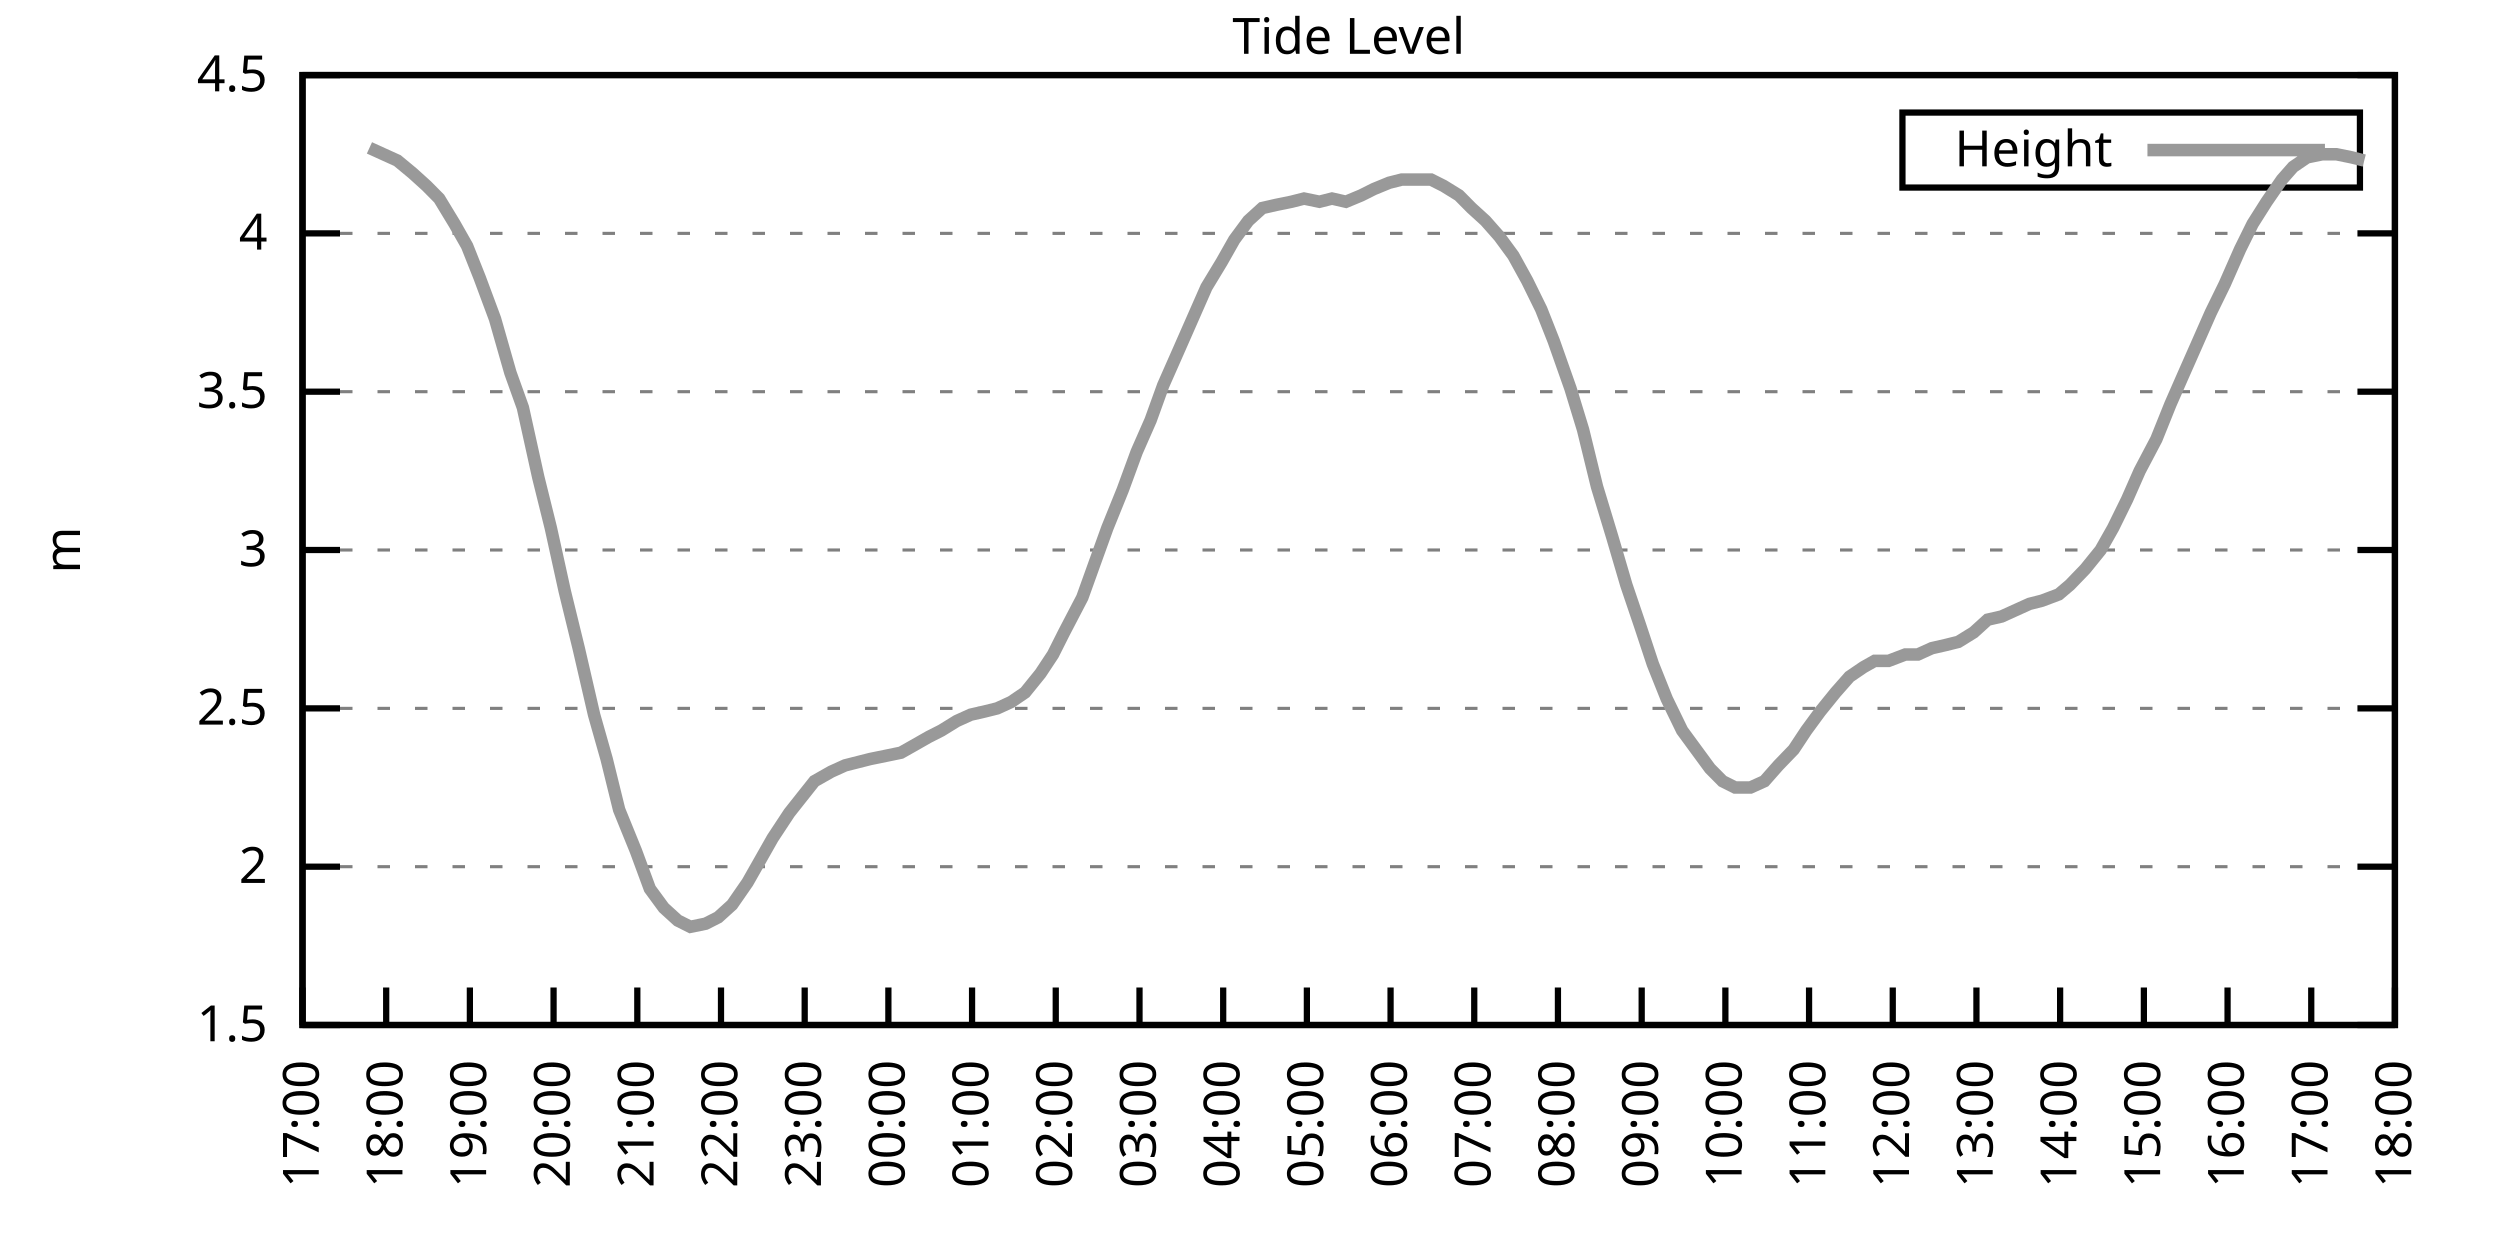
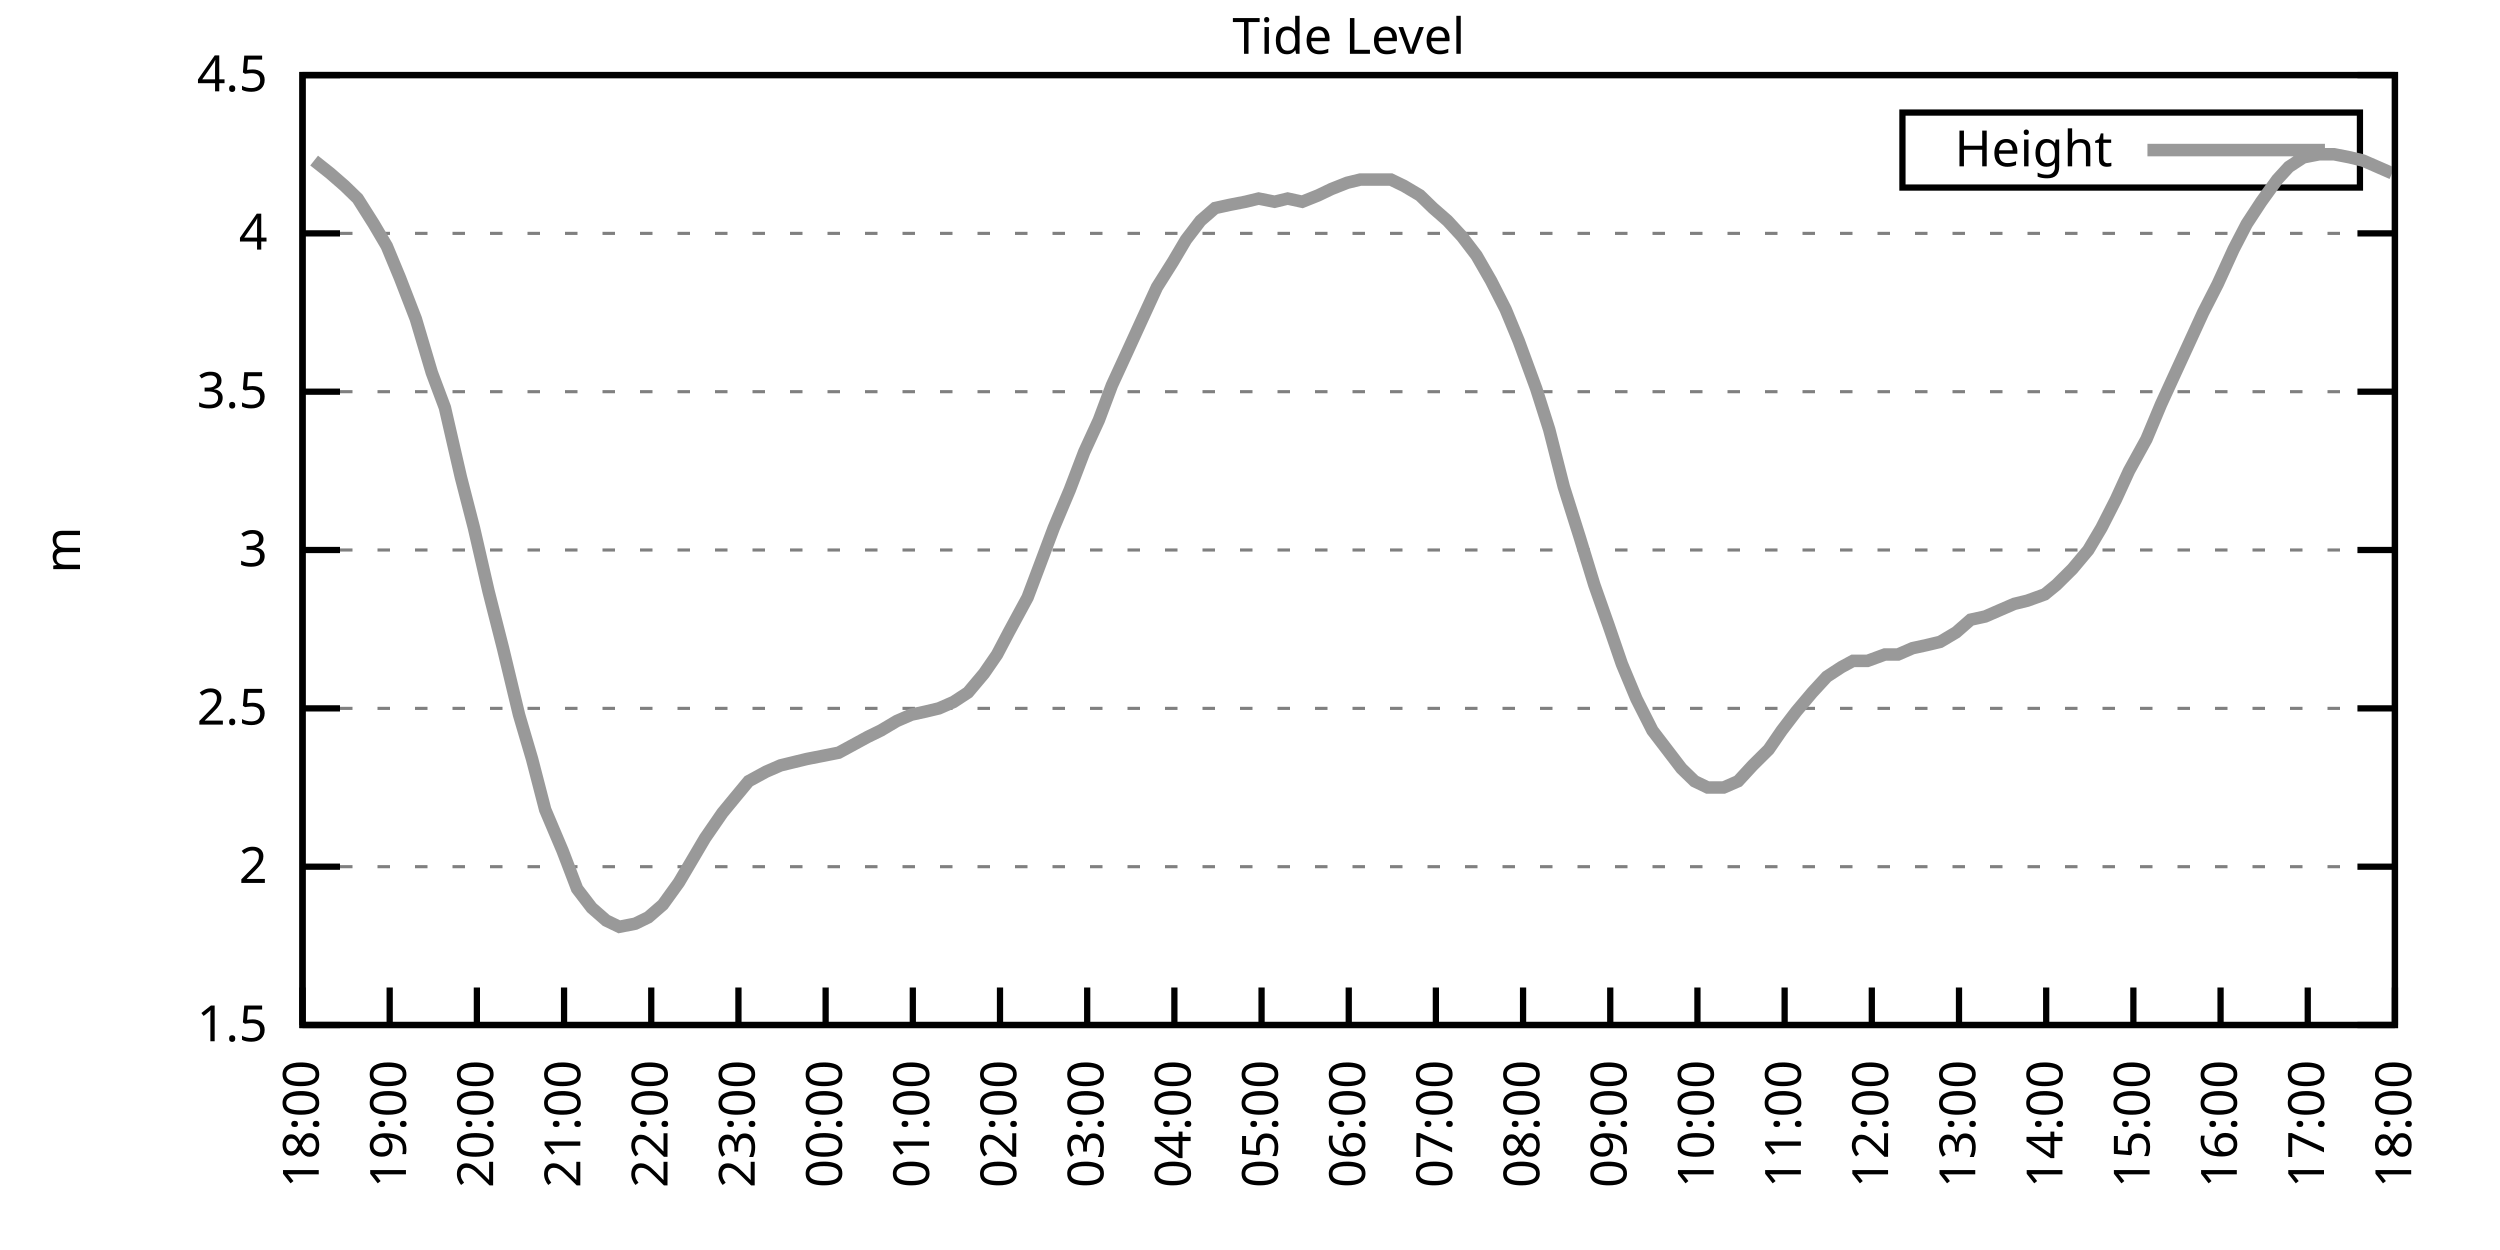
<svg xmlns="http://www.w3.org/2000/svg" xmlns:xlink="http://www.w3.org/1999/xlink" width="400" height="200" viewBox="0 0 400 200">
  <g id="gnuplot_canvas">
    <rect x="0" y="0" width="400" height="200" fill="none" />
    <defs>
      <circle id="gpDot" r="0.5" stroke-width="0.5" stroke="currentColor" />
      <path id="gpPt0" stroke-width="0.333" stroke="currentColor" d="M-1,0 h2 M0,-1 v2" />
      <path id="gpPt1" stroke-width="0.333" stroke="currentColor" d="M-1,-1 L1,1 M1,-1 L-1,1" />
      <path id="gpPt2" stroke-width="0.333" stroke="currentColor" d="M-1,0 L1,0 M0,-1 L0,1 M-1,-1 L1,1 M-1,1 L1,-1" />
      <rect id="gpPt3" stroke-width="0.333" stroke="currentColor" x="-1" y="-1" width="2" height="2" />
      <rect id="gpPt4" stroke-width="0.333" stroke="currentColor" fill="currentColor" x="-1" y="-1" width="2" height="2" />
      <circle id="gpPt5" stroke-width="0.333" stroke="currentColor" cx="0" cy="0" r="1" />
      <use xlink:href="#gpPt5" id="gpPt6" fill="currentColor" stroke="none" />
      <path id="gpPt7" stroke-width="0.333" stroke="currentColor" d="M0,-1.33 L-1.33,0.67 L1.33,0.67 z" />
      <use xlink:href="#gpPt7" id="gpPt8" fill="currentColor" stroke="none" />
      <use xlink:href="#gpPt7" id="gpPt9" stroke="currentColor" transform="rotate(180)" />
      <use xlink:href="#gpPt9" id="gpPt10" fill="currentColor" stroke="none" />
      <use xlink:href="#gpPt3" id="gpPt11" stroke="currentColor" transform="rotate(45)" />
      <use xlink:href="#gpPt11" id="gpPt12" fill="currentColor" stroke="none" />
      <path id="gpPt13" stroke-width="0.333" stroke="currentColor" d="M0,1.330 L1.265,0.411 L0.782,-1.067 L-0.782,-1.076 L-1.265,0.411 z" />
      <use xlink:href="#gpPt13" id="gpPt14" fill="currentColor" stroke="none" />
      <filter id="textbox" filterUnits="objectBoundingBox" x="0" y="0" height="1" width="1">
        <feFlood flood-color="white" flood-opacity="1" result="bgnd" />
        <feComposite in="SourceGraphic" in2="bgnd" operator="atop" />
      </filter>
      <filter id="greybox" filterUnits="objectBoundingBox" x="0" y="0" height="1" width="1">
        <feFlood flood-color="lightgrey" flood-opacity="1" result="grey" />
        <feComposite in="SourceGraphic" in2="grey" operator="atop" />
      </filter>
    </defs>
    <g fill="none" color="white" stroke="currentColor" stroke-width="1.00" stroke-linecap="butt" stroke-linejoin="miter">
</g>
    <g fill="none" color="black" stroke="currentColor" stroke-width="1.00" stroke-linecap="butt" stroke-linejoin="miter">
      <g stroke="none" shape-rendering="crispEdges">
        <polygon fill="rgb(255, 255, 255)" points="48.40,164.00 383.18,164.00 383.18,12.02 48.40,12.02 " />
      </g>
    </g>
    <g fill="none" color="black" stroke="currentColor" stroke-width="1.00" stroke-linecap="butt" stroke-linejoin="miter">
</g>
    <g fill="none" color="black" stroke="black" stroke-width="0.50" stroke-linecap="butt" stroke-linejoin="miter">
</g>
    <g fill="none" color="gray" stroke="currentColor" stroke-width="0.50" stroke-linecap="butt" stroke-linejoin="miter">
      <path stroke="gray" stroke-dasharray="2,4" class="gridline" d="M48.40,164.00 L383.19,164.00  " />
    </g>
    <g fill="none" color="gray" stroke="gray" stroke-width="1.00" stroke-linecap="butt" stroke-linejoin="miter">
</g>
    <g fill="none" color="black" stroke="currentColor" stroke-width="1.00" stroke-linecap="butt" stroke-linejoin="miter">
      <path stroke="black" d="M48.40,164.00 L54.40,164.00 M383.19,164.00 L377.19,164.00  " />
      <g transform="translate(42.80,166.60)" stroke="none" fill="black" font-family="Sans" font-size="8.00" text-anchor="end">
        <text>
          <tspan font-family="Sans"> 1.5</tspan>
        </text>
      </g>
    </g>
    <g fill="none" color="black" stroke="currentColor" stroke-width="1.00" stroke-linecap="butt" stroke-linejoin="miter">
</g>
    <g fill="none" color="black" stroke="black" stroke-width="0.50" stroke-linecap="butt" stroke-linejoin="miter">
</g>
    <g fill="none" color="gray" stroke="currentColor" stroke-width="0.50" stroke-linecap="butt" stroke-linejoin="miter">
      <path stroke="gray" stroke-dasharray="2,4" class="gridline" d="M48.40,138.67 L383.19,138.67  " />
    </g>
    <g fill="none" color="gray" stroke="gray" stroke-width="1.00" stroke-linecap="butt" stroke-linejoin="miter">
</g>
    <g fill="none" color="black" stroke="currentColor" stroke-width="1.00" stroke-linecap="butt" stroke-linejoin="miter">
      <path stroke="black" d="M48.40,138.67 L54.40,138.67 M383.19,138.67 L377.19,138.67  " />
      <g transform="translate(42.80,141.27)" stroke="none" fill="black" font-family="Sans" font-size="8.00" text-anchor="end">
        <text>
          <tspan font-family="Sans"> 2</tspan>
        </text>
      </g>
    </g>
    <g fill="none" color="black" stroke="currentColor" stroke-width="1.00" stroke-linecap="butt" stroke-linejoin="miter">
</g>
    <g fill="none" color="black" stroke="black" stroke-width="0.50" stroke-linecap="butt" stroke-linejoin="miter">
</g>
    <g fill="none" color="gray" stroke="currentColor" stroke-width="0.50" stroke-linecap="butt" stroke-linejoin="miter">
      <path stroke="gray" stroke-dasharray="2,4" class="gridline" d="M48.40,113.34 L383.19,113.34  " />
    </g>
    <g fill="none" color="gray" stroke="gray" stroke-width="1.00" stroke-linecap="butt" stroke-linejoin="miter">
</g>
    <g fill="none" color="black" stroke="currentColor" stroke-width="1.00" stroke-linecap="butt" stroke-linejoin="miter">
      <path stroke="black" d="M48.40,113.34 L54.40,113.34 M383.19,113.34 L377.19,113.34  " />
      <g transform="translate(42.80,115.94)" stroke="none" fill="black" font-family="Sans" font-size="8.00" text-anchor="end">
        <text>
          <tspan font-family="Sans"> 2.5</tspan>
        </text>
      </g>
    </g>
    <g fill="none" color="black" stroke="currentColor" stroke-width="1.00" stroke-linecap="butt" stroke-linejoin="miter">
</g>
    <g fill="none" color="black" stroke="black" stroke-width="0.50" stroke-linecap="butt" stroke-linejoin="miter">
</g>
    <g fill="none" color="gray" stroke="currentColor" stroke-width="0.50" stroke-linecap="butt" stroke-linejoin="miter">
      <path stroke="gray" stroke-dasharray="2,4" class="gridline" d="M48.40,88.00 L383.19,88.00  " />
    </g>
    <g fill="none" color="gray" stroke="gray" stroke-width="1.00" stroke-linecap="butt" stroke-linejoin="miter">
</g>
    <g fill="none" color="black" stroke="currentColor" stroke-width="1.00" stroke-linecap="butt" stroke-linejoin="miter">
      <path stroke="black" d="M48.40,88.00 L54.40,88.00 M383.19,88.00 L377.19,88.00  " />
      <g transform="translate(42.80,90.60)" stroke="none" fill="black" font-family="Sans" font-size="8.00" text-anchor="end">
        <text>
          <tspan font-family="Sans"> 3</tspan>
        </text>
      </g>
    </g>
    <g fill="none" color="black" stroke="currentColor" stroke-width="1.00" stroke-linecap="butt" stroke-linejoin="miter">
</g>
    <g fill="none" color="black" stroke="black" stroke-width="0.50" stroke-linecap="butt" stroke-linejoin="miter">
</g>
    <g fill="none" color="gray" stroke="currentColor" stroke-width="0.50" stroke-linecap="butt" stroke-linejoin="miter">
      <path stroke="gray" stroke-dasharray="2,4" class="gridline" d="M48.40,62.67 L383.19,62.67  " />
    </g>
    <g fill="none" color="gray" stroke="gray" stroke-width="1.00" stroke-linecap="butt" stroke-linejoin="miter">
</g>
    <g fill="none" color="black" stroke="currentColor" stroke-width="1.00" stroke-linecap="butt" stroke-linejoin="miter">
      <path stroke="black" d="M48.40,62.67 L54.40,62.67 M383.19,62.67 L377.19,62.67  " />
      <g transform="translate(42.80,65.27)" stroke="none" fill="black" font-family="Sans" font-size="8.00" text-anchor="end">
        <text>
          <tspan font-family="Sans"> 3.5</tspan>
        </text>
      </g>
    </g>
    <g fill="none" color="black" stroke="currentColor" stroke-width="1.00" stroke-linecap="butt" stroke-linejoin="miter">
</g>
    <g fill="none" color="black" stroke="black" stroke-width="0.50" stroke-linecap="butt" stroke-linejoin="miter">
</g>
    <g fill="none" color="gray" stroke="currentColor" stroke-width="0.50" stroke-linecap="butt" stroke-linejoin="miter">
      <path stroke="gray" stroke-dasharray="2,4" class="gridline" d="M48.40,37.34 L383.19,37.34  " />
    </g>
    <g fill="none" color="gray" stroke="gray" stroke-width="1.00" stroke-linecap="butt" stroke-linejoin="miter">
</g>
    <g fill="none" color="black" stroke="currentColor" stroke-width="1.00" stroke-linecap="butt" stroke-linejoin="miter">
      <path stroke="black" d="M48.40,37.34 L54.40,37.34 M383.19,37.34 L377.19,37.34  " />
      <g transform="translate(42.80,39.94)" stroke="none" fill="black" font-family="Sans" font-size="8.00" text-anchor="end">
        <text>
          <tspan font-family="Sans"> 4</tspan>
        </text>
      </g>
    </g>
    <g fill="none" color="black" stroke="currentColor" stroke-width="1.00" stroke-linecap="butt" stroke-linejoin="miter">
</g>
    <g fill="none" color="black" stroke="black" stroke-width="0.50" stroke-linecap="butt" stroke-linejoin="miter">
</g>
    <g fill="none" color="gray" stroke="currentColor" stroke-width="0.50" stroke-linecap="butt" stroke-linejoin="miter">
      <path stroke="gray" stroke-dasharray="2,4" class="gridline" d="M48.40,12.01 L383.19,12.01  " />
    </g>
    <g fill="none" color="gray" stroke="gray" stroke-width="1.00" stroke-linecap="butt" stroke-linejoin="miter">
</g>
    <g fill="none" color="black" stroke="currentColor" stroke-width="1.00" stroke-linecap="butt" stroke-linejoin="miter">
      <path stroke="black" d="M48.40,12.01 L54.40,12.01 M383.19,12.01 L377.19,12.01  " />
      <g transform="translate(42.80,14.61)" stroke="none" fill="black" font-family="Sans" font-size="8.00" text-anchor="end">
        <text>
          <tspan font-family="Sans"> 4.5</tspan>
        </text>
      </g>
    </g>
    <g fill="none" color="black" stroke="currentColor" stroke-width="1.00" stroke-linecap="butt" stroke-linejoin="miter">
      <path stroke="black" d="M48.40,164.00 L48.40,158.00  " />
      <g transform="translate(51.00,169.60) rotate(270.00)" stroke="none" fill="black" font-family="Sans" font-size="8.00" text-anchor="end">
        <text>
-           <tspan font-family="Sans">17:00</tspan>
-         </text>
-       </g>
-     </g>
-     <g fill="none" color="black" stroke="currentColor" stroke-width="1.00" stroke-linecap="butt" stroke-linejoin="miter">
-       <path stroke="black" d="M61.79,164.00 L61.79,158.00  " />
-       <g transform="translate(64.39,169.60) rotate(270.00)" stroke="none" fill="black" font-family="Sans" font-size="8.00" text-anchor="end">
-         <text>
          <tspan font-family="Sans">18:00</tspan>
        </text>
      </g>
    </g>
    <g fill="none" color="black" stroke="currentColor" stroke-width="1.00" stroke-linecap="butt" stroke-linejoin="miter">
-       <path stroke="black" d="M75.18,164.00 L75.18,158.00  " />
-       <g transform="translate(77.78,169.60) rotate(270.00)" stroke="none" fill="black" font-family="Sans" font-size="8.00" text-anchor="end">
+       <path stroke="black" d="M62.35,164.00 L62.35,158.00  " />
+       <g transform="translate(64.95,169.60) rotate(270.00)" stroke="none" fill="black" font-family="Sans" font-size="8.00" text-anchor="end">
        <text>
          <tspan font-family="Sans">19:00</tspan>
        </text>
      </g>
    </g>
    <g fill="none" color="black" stroke="currentColor" stroke-width="1.00" stroke-linecap="butt" stroke-linejoin="miter">
-       <path stroke="black" d="M88.57,164.00 L88.57,158.00  " />
-       <g transform="translate(91.17,169.60) rotate(270.00)" stroke="none" fill="black" font-family="Sans" font-size="8.00" text-anchor="end">
+       <path stroke="black" d="M76.30,164.00 L76.30,158.00  " />
+       <g transform="translate(78.90,169.60) rotate(270.00)" stroke="none" fill="black" font-family="Sans" font-size="8.00" text-anchor="end">
        <text>
          <tspan font-family="Sans">20:00</tspan>
        </text>
      </g>
    </g>
    <g fill="none" color="black" stroke="currentColor" stroke-width="1.00" stroke-linecap="butt" stroke-linejoin="miter">
-       <path stroke="black" d="M101.97,164.00 L101.97,158.00  " />
-       <g transform="translate(104.57,169.60) rotate(270.00)" stroke="none" fill="black" font-family="Sans" font-size="8.00" text-anchor="end">
+       <path stroke="black" d="M90.25,164.00 L90.25,158.00  " />
+       <g transform="translate(92.85,169.60) rotate(270.00)" stroke="none" fill="black" font-family="Sans" font-size="8.00" text-anchor="end">
        <text>
          <tspan font-family="Sans">21:00</tspan>
        </text>
      </g>
    </g>
    <g fill="none" color="black" stroke="currentColor" stroke-width="1.00" stroke-linecap="butt" stroke-linejoin="miter">
-       <path stroke="black" d="M115.36,164.00 L115.36,158.00  " />
-       <g transform="translate(117.96,169.60) rotate(270.00)" stroke="none" fill="black" font-family="Sans" font-size="8.00" text-anchor="end">
+       <path stroke="black" d="M104.20,164.00 L104.20,158.00  " />
+       <g transform="translate(106.80,169.60) rotate(270.00)" stroke="none" fill="black" font-family="Sans" font-size="8.00" text-anchor="end">
        <text>
          <tspan font-family="Sans">22:00</tspan>
        </text>
      </g>
    </g>
    <g fill="none" color="black" stroke="currentColor" stroke-width="1.00" stroke-linecap="butt" stroke-linejoin="miter">
-       <path stroke="black" d="M128.75,164.00 L128.75,158.00  " />
-       <g transform="translate(131.35,169.60) rotate(270.00)" stroke="none" fill="black" font-family="Sans" font-size="8.00" text-anchor="end">
+       <path stroke="black" d="M118.15,164.00 L118.15,158.00  " />
+       <g transform="translate(120.75,169.60) rotate(270.00)" stroke="none" fill="black" font-family="Sans" font-size="8.00" text-anchor="end">
        <text>
          <tspan font-family="Sans">23:00</tspan>
        </text>
      </g>
    </g>
    <g fill="none" color="black" stroke="currentColor" stroke-width="1.00" stroke-linecap="butt" stroke-linejoin="miter">
-       <path stroke="black" d="M142.14,164.00 L142.14,158.00  " />
-       <g transform="translate(144.74,169.60) rotate(270.00)" stroke="none" fill="black" font-family="Sans" font-size="8.00" text-anchor="end">
+       <path stroke="black" d="M132.10,164.00 L132.10,158.00  " />
+       <g transform="translate(134.70,169.60) rotate(270.00)" stroke="none" fill="black" font-family="Sans" font-size="8.00" text-anchor="end">
        <text>
          <tspan font-family="Sans">00:00</tspan>
        </text>
      </g>
    </g>
    <g fill="none" color="black" stroke="currentColor" stroke-width="1.00" stroke-linecap="butt" stroke-linejoin="miter">
-       <path stroke="black" d="M155.53,164.00 L155.53,158.00  " />
-       <g transform="translate(158.13,169.60) rotate(270.00)" stroke="none" fill="black" font-family="Sans" font-size="8.00" text-anchor="end">
+       <path stroke="black" d="M146.05,164.00 L146.05,158.00  " />
+       <g transform="translate(148.65,169.60) rotate(270.00)" stroke="none" fill="black" font-family="Sans" font-size="8.00" text-anchor="end">
        <text>
          <tspan font-family="Sans">01:00</tspan>
        </text>
      </g>
    </g>
    <g fill="none" color="black" stroke="currentColor" stroke-width="1.00" stroke-linecap="butt" stroke-linejoin="miter">
-       <path stroke="black" d="M168.92,164.00 L168.92,158.00  " />
-       <g transform="translate(171.52,169.60) rotate(270.00)" stroke="none" fill="black" font-family="Sans" font-size="8.00" text-anchor="end">
+       <path stroke="black" d="M160.00,164.00 L160.00,158.00  " />
+       <g transform="translate(162.60,169.60) rotate(270.00)" stroke="none" fill="black" font-family="Sans" font-size="8.00" text-anchor="end">
        <text>
          <tspan font-family="Sans">02:00</tspan>
        </text>
      </g>
    </g>
    <g fill="none" color="black" stroke="currentColor" stroke-width="1.00" stroke-linecap="butt" stroke-linejoin="miter">
-       <path stroke="black" d="M182.32,164.00 L182.32,158.00  " />
-       <g transform="translate(184.92,169.60) rotate(270.00)" stroke="none" fill="black" font-family="Sans" font-size="8.00" text-anchor="end">
+       <path stroke="black" d="M173.95,164.00 L173.95,158.00  " />
+       <g transform="translate(176.55,169.60) rotate(270.00)" stroke="none" fill="black" font-family="Sans" font-size="8.00" text-anchor="end">
        <text>
          <tspan font-family="Sans">03:00</tspan>
        </text>
      </g>
    </g>
    <g fill="none" color="black" stroke="currentColor" stroke-width="1.00" stroke-linecap="butt" stroke-linejoin="miter">
-       <path stroke="black" d="M195.71,164.00 L195.71,158.00  " />
-       <g transform="translate(198.31,169.60) rotate(270.00)" stroke="none" fill="black" font-family="Sans" font-size="8.00" text-anchor="end">
+       <path stroke="black" d="M187.90,164.00 L187.90,158.00  " />
+       <g transform="translate(190.50,169.60) rotate(270.00)" stroke="none" fill="black" font-family="Sans" font-size="8.00" text-anchor="end">
        <text>
          <tspan font-family="Sans">04:00</tspan>
        </text>
      </g>
    </g>
    <g fill="none" color="black" stroke="currentColor" stroke-width="1.00" stroke-linecap="butt" stroke-linejoin="miter">
-       <path stroke="black" d="M209.10,164.00 L209.10,158.00  " />
-       <g transform="translate(211.70,169.60) rotate(270.00)" stroke="none" fill="black" font-family="Sans" font-size="8.00" text-anchor="end">
+       <path stroke="black" d="M201.85,164.00 L201.85,158.00  " />
+       <g transform="translate(204.45,169.60) rotate(270.00)" stroke="none" fill="black" font-family="Sans" font-size="8.00" text-anchor="end">
        <text>
          <tspan font-family="Sans">05:00</tspan>
        </text>
      </g>
    </g>
    <g fill="none" color="black" stroke="currentColor" stroke-width="1.00" stroke-linecap="butt" stroke-linejoin="miter">
-       <path stroke="black" d="M222.49,164.00 L222.49,158.00  " />
-       <g transform="translate(225.09,169.60) rotate(270.00)" stroke="none" fill="black" font-family="Sans" font-size="8.00" text-anchor="end">
+       <path stroke="black" d="M215.80,164.00 L215.80,158.00  " />
+       <g transform="translate(218.40,169.60) rotate(270.00)" stroke="none" fill="black" font-family="Sans" font-size="8.00" text-anchor="end">
        <text>
          <tspan font-family="Sans">06:00</tspan>
        </text>
      </g>
    </g>
    <g fill="none" color="black" stroke="currentColor" stroke-width="1.00" stroke-linecap="butt" stroke-linejoin="miter">
-       <path stroke="black" d="M235.88,164.00 L235.88,158.00  " />
-       <g transform="translate(238.48,169.60) rotate(270.00)" stroke="none" fill="black" font-family="Sans" font-size="8.00" text-anchor="end">
+       <path stroke="black" d="M229.74,164.00 L229.74,158.00  " />
+       <g transform="translate(232.34,169.60) rotate(270.00)" stroke="none" fill="black" font-family="Sans" font-size="8.00" text-anchor="end">
        <text>
          <tspan font-family="Sans">07:00</tspan>
        </text>
      </g>
    </g>
    <g fill="none" color="black" stroke="currentColor" stroke-width="1.00" stroke-linecap="butt" stroke-linejoin="miter">
-       <path stroke="black" d="M249.27,164.00 L249.27,158.00  " />
-       <g transform="translate(251.87,169.60) rotate(270.00)" stroke="none" fill="black" font-family="Sans" font-size="8.00" text-anchor="end">
+       <path stroke="black" d="M243.69,164.00 L243.69,158.00  " />
+       <g transform="translate(246.29,169.60) rotate(270.00)" stroke="none" fill="black" font-family="Sans" font-size="8.00" text-anchor="end">
        <text>
          <tspan font-family="Sans">08:00</tspan>
        </text>
      </g>
    </g>
    <g fill="none" color="black" stroke="currentColor" stroke-width="1.00" stroke-linecap="butt" stroke-linejoin="miter">
-       <path stroke="black" d="M262.67,164.00 L262.67,158.00  " />
-       <g transform="translate(265.27,169.60) rotate(270.00)" stroke="none" fill="black" font-family="Sans" font-size="8.00" text-anchor="end">
+       <path stroke="black" d="M257.64,164.00 L257.64,158.00  " />
+       <g transform="translate(260.24,169.60) rotate(270.00)" stroke="none" fill="black" font-family="Sans" font-size="8.00" text-anchor="end">
        <text>
          <tspan font-family="Sans">09:00</tspan>
        </text>
      </g>
    </g>
    <g fill="none" color="black" stroke="currentColor" stroke-width="1.00" stroke-linecap="butt" stroke-linejoin="miter">
-       <path stroke="black" d="M276.06,164.00 L276.06,158.00  " />
-       <g transform="translate(278.66,169.60) rotate(270.00)" stroke="none" fill="black" font-family="Sans" font-size="8.00" text-anchor="end">
+       <path stroke="black" d="M271.59,164.00 L271.59,158.00  " />
+       <g transform="translate(274.19,169.60) rotate(270.00)" stroke="none" fill="black" font-family="Sans" font-size="8.00" text-anchor="end">
        <text>
          <tspan font-family="Sans">10:00</tspan>
        </text>
      </g>
    </g>
    <g fill="none" color="black" stroke="currentColor" stroke-width="1.00" stroke-linecap="butt" stroke-linejoin="miter">
-       <path stroke="black" d="M289.45,164.00 L289.45,158.00  " />
-       <g transform="translate(292.05,169.60) rotate(270.00)" stroke="none" fill="black" font-family="Sans" font-size="8.00" text-anchor="end">
+       <path stroke="black" d="M285.54,164.00 L285.54,158.00  " />
+       <g transform="translate(288.14,169.60) rotate(270.00)" stroke="none" fill="black" font-family="Sans" font-size="8.00" text-anchor="end">
        <text>
          <tspan font-family="Sans">11:00</tspan>
        </text>
      </g>
    </g>
    <g fill="none" color="black" stroke="currentColor" stroke-width="1.00" stroke-linecap="butt" stroke-linejoin="miter">
-       <path stroke="black" d="M302.84,164.00 L302.84,158.00  " />
-       <g transform="translate(305.44,169.60) rotate(270.00)" stroke="none" fill="black" font-family="Sans" font-size="8.00" text-anchor="end">
+       <path stroke="black" d="M299.49,164.00 L299.49,158.00  " />
+       <g transform="translate(302.09,169.60) rotate(270.00)" stroke="none" fill="black" font-family="Sans" font-size="8.00" text-anchor="end">
        <text>
          <tspan font-family="Sans">12:00</tspan>
        </text>
      </g>
    </g>
    <g fill="none" color="black" stroke="currentColor" stroke-width="1.00" stroke-linecap="butt" stroke-linejoin="miter">
-       <path stroke="black" d="M316.23,164.00 L316.23,158.00  " />
-       <g transform="translate(318.83,169.60) rotate(270.00)" stroke="none" fill="black" font-family="Sans" font-size="8.00" text-anchor="end">
+       <path stroke="black" d="M313.44,164.00 L313.44,158.00  " />
+       <g transform="translate(316.04,169.60) rotate(270.00)" stroke="none" fill="black" font-family="Sans" font-size="8.00" text-anchor="end">
        <text>
          <tspan font-family="Sans">13:00</tspan>
        </text>
      </g>
    </g>
    <g fill="none" color="black" stroke="currentColor" stroke-width="1.00" stroke-linecap="butt" stroke-linejoin="miter">
-       <path stroke="black" d="M329.62,164.00 L329.62,158.00  " />
-       <g transform="translate(332.22,169.60) rotate(270.00)" stroke="none" fill="black" font-family="Sans" font-size="8.00" text-anchor="end">
+       <path stroke="black" d="M327.39,164.00 L327.39,158.00  " />
+       <g transform="translate(329.99,169.60) rotate(270.00)" stroke="none" fill="black" font-family="Sans" font-size="8.00" text-anchor="end">
        <text>
          <tspan font-family="Sans">14:00</tspan>
        </text>
      </g>
    </g>
    <g fill="none" color="black" stroke="currentColor" stroke-width="1.00" stroke-linecap="butt" stroke-linejoin="miter">
-       <path stroke="black" d="M343.02,164.00 L343.02,158.00  " />
-       <g transform="translate(345.62,169.60) rotate(270.00)" stroke="none" fill="black" font-family="Sans" font-size="8.00" text-anchor="end">
+       <path stroke="black" d="M341.34,164.00 L341.34,158.00  " />
+       <g transform="translate(343.94,169.60) rotate(270.00)" stroke="none" fill="black" font-family="Sans" font-size="8.00" text-anchor="end">
        <text>
          <tspan font-family="Sans">15:00</tspan>
        </text>
      </g>
    </g>
    <g fill="none" color="black" stroke="currentColor" stroke-width="1.00" stroke-linecap="butt" stroke-linejoin="miter">
-       <path stroke="black" d="M356.41,164.00 L356.41,158.00  " />
-       <g transform="translate(359.01,169.60) rotate(270.00)" stroke="none" fill="black" font-family="Sans" font-size="8.00" text-anchor="end">
+       <path stroke="black" d="M355.29,164.00 L355.29,158.00  " />
+       <g transform="translate(357.89,169.60) rotate(270.00)" stroke="none" fill="black" font-family="Sans" font-size="8.00" text-anchor="end">
        <text>
          <tspan font-family="Sans">16:00</tspan>
        </text>
      </g>
    </g>
    <g fill="none" color="black" stroke="currentColor" stroke-width="1.00" stroke-linecap="butt" stroke-linejoin="miter">
-       <path stroke="black" d="M369.80,164.00 L369.80,158.00  " />
-       <g transform="translate(372.40,169.60) rotate(270.00)" stroke="none" fill="black" font-family="Sans" font-size="8.00" text-anchor="end">
+       <path stroke="black" d="M369.24,164.00 L369.24,158.00  " />
+       <g transform="translate(371.84,169.60) rotate(270.00)" stroke="none" fill="black" font-family="Sans" font-size="8.00" text-anchor="end">
        <text>
          <tspan font-family="Sans">17:00</tspan>
        </text>
      </g>
    </g>
    <g fill="none" color="black" stroke="currentColor" stroke-width="1.00" stroke-linecap="butt" stroke-linejoin="miter">
      <path stroke="black" d="M383.19,164.00 L383.19,158.00  " />
      <g transform="translate(385.79,169.60) rotate(270.00)" stroke="none" fill="black" font-family="Sans" font-size="8.00" text-anchor="end">
        <text>
          <tspan font-family="Sans">18:00</tspan>
        </text>
      </g>
    </g>
    <g fill="none" color="black" stroke="currentColor" stroke-width="1.00" stroke-linecap="butt" stroke-linejoin="miter">
</g>
    <g fill="none" color="black" stroke="currentColor" stroke-width="1.00" stroke-linecap="butt" stroke-linejoin="miter">
      <path stroke="black" d="M48.40,12.01 L48.40,164.00 L383.19,164.00 L383.19,12.01 L48.40,12.01 Z  " />
    </g>
    <g fill="none" color="black" stroke="currentColor" stroke-width="1.00" stroke-linecap="butt" stroke-linejoin="miter">
</g>
    <g fill="none" color="black" stroke="currentColor" stroke-width="1.00" stroke-linecap="butt" stroke-linejoin="miter">
      <path stroke="black" d="M304.39,30.01 L304.39,18.01 L377.59,18.01 L377.59,30.01 L304.39,30.01 Z  " />
    </g>
    <g id="Tide_level_plot_1">
      <g fill="none" color="white" stroke="black" stroke-width="2.00" stroke-linecap="butt" stroke-linejoin="miter">
</g>
      <g fill="none" color="black" stroke="currentColor" stroke-width="2.00" stroke-linecap="butt" stroke-linejoin="miter">
        <g transform="translate(337.99,26.61)" stroke="none" fill="black" font-family="Sans" font-size="8.00" text-anchor="end">
          <text>
            <tspan font-family="Sans">Height</tspan>
          </text>
        </g>
      </g>
      <g fill="none" color="black" stroke="currentColor" stroke-width="2.00" stroke-linecap="butt" stroke-linejoin="miter">
-         <path stroke="rgb(153, 153, 153)" d="M343.59,24.01 L371.99,24.01 M59.11,23.66 L61.35,24.68 L63.58,25.69 L66.03,27.72 L68.26,29.74 L70.27,31.77   L72.73,35.82 L74.74,39.37 L76.75,44.43 L79.20,51.02 L81.66,59.63 L83.66,65.21 L86.12,76.35 L88.13,84.46   L90.36,94.59 L92.59,103.71 L95.05,114.35 L97.06,121.44 L99.06,129.55 L101.74,136.14 L103.98,142.21 L106.21,145.25   L108.44,147.28 L110.45,148.29 L112.90,147.79 L114.91,146.77 L117.14,144.75 L119.60,141.20 L121.61,137.66 L123.62,134.11   L126.29,130.06 L128.30,127.52 L130.31,124.99 L132.99,123.47 L135.22,122.46 L137.23,121.95 L139.24,121.44 L141.69,120.94   L144.15,120.43 L145.94,119.42 L148.61,117.90 L150.62,116.88 L153.08,115.36 L155.31,114.35 L157.54,113.84 L159.55,113.34   L161.78,112.32 L164.01,110.80 L166.47,107.76 L168.48,104.72 L170.26,101.18 L173.17,95.60 L175.17,90.03 L177.18,84.46   L179.64,78.38 L181.87,72.30 L184.10,67.23 L186.11,61.66 L188.57,56.09 L190.80,51.02 L193.03,45.95 L195.48,41.90   L197.49,38.35 L199.73,35.32 L201.96,33.29 L204.19,32.78 L206.64,32.28 L208.65,31.77 L211.11,32.28 L213.12,31.77   L215.35,32.28 L217.80,31.26 L219.81,30.25 L222.27,29.24 L224.28,28.73 L226.51,28.73 L228.96,28.73 L230.97,29.74   L233.43,31.26 L235.44,33.29 L237.67,35.32 L239.90,37.85 L242.13,40.89 L244.36,44.94 L246.60,49.50 L248.60,54.57   L251.28,62.17 L253.29,68.75 L255.52,77.87 L257.98,85.98 L260.21,93.58 L262.44,100.16 L264.45,106.24 L266.68,111.82   L269.14,116.88 L273.60,122.96 L275.61,124.99 L277.62,126.00 L280.07,126.00 L282.31,124.99 L284.54,122.46 L286.99,119.92   L289.00,116.88 L291.23,113.84 L293.69,110.80 L295.92,108.27 L298.15,106.75 L299.94,105.74 L302.17,105.74 L304.85,104.72   L306.86,104.72 L309.09,103.71 L311.32,103.20 L313.33,102.70 L315.79,101.18 L318.02,99.15 L320.25,98.64 L322.48,97.63   L324.71,96.62 L326.72,96.11 L329.40,95.10 L331.19,93.58 L333.64,91.04 L336.10,88.00 L338.10,84.46 L340.34,79.90   L342.35,75.34 L345.02,70.27 L347.26,64.70 L349.26,60.14 L351.50,55.07 L353.73,50.01 L355.96,45.45 L358.42,39.87   L360.42,35.82 L362.66,32.28 L365.11,28.73 L366.90,26.70 L369.13,25.18 L371.58,24.68 L373.82,24.68 L376.27,25.18   L378.28,25.69  " />
+         <path stroke="rgb(153, 153, 153)" d="M343.59,24.01 L371.99,24.01 M50.26,25.69 L52.82,27.72 L55.14,29.74 L57.23,31.77 L59.79,35.82 L61.88,39.37   L63.98,44.43 L66.53,51.02 L69.09,59.63 L71.18,65.21 L73.74,76.35 L75.83,84.46 L78.16,94.59 L80.48,103.71   L83.04,114.35 L85.13,121.44 L87.23,129.55 L90.02,136.14 L92.34,142.21 L94.67,145.25 L96.99,147.28 L99.08,148.29   L101.64,147.79 L103.73,146.77 L106.06,144.75 L108.62,141.20 L110.71,137.66 L112.80,134.11 L115.59,130.06 L117.68,127.52   L119.78,124.99 L122.57,123.47 L124.89,122.46 L126.98,121.95 L129.08,121.44 L131.63,120.94 L134.19,120.43 L136.05,119.42   L138.84,117.90 L140.93,116.88 L143.49,115.36 L145.81,114.35 L148.14,113.84 L150.23,113.34 L152.56,112.32 L154.88,110.80   L157.44,107.76 L159.53,104.72 L161.39,101.18 L164.41,95.60 L166.51,90.03 L168.60,84.46 L171.16,78.38 L173.48,72.30   L175.81,67.23 L177.90,61.66 L180.46,56.09 L182.78,51.02 L185.11,45.95 L187.66,41.90 L189.76,38.35 L192.08,35.32   L194.41,33.29 L196.73,32.78 L199.29,32.28 L201.38,31.77 L203.94,32.28 L206.03,31.77 L208.36,32.28 L210.91,31.26   L213.01,30.25 L215.56,29.24 L217.65,28.73 L219.98,28.73 L222.54,28.73 L224.63,29.74 L227.19,31.26 L229.28,33.29   L231.60,35.32 L233.93,37.85 L236.25,40.89 L238.58,44.94 L240.90,49.50 L243.00,54.57 L245.79,62.17 L247.88,68.75   L250.20,77.87 L252.76,85.98 L255.09,93.58 L257.41,100.16 L259.50,106.24 L261.83,111.82 L264.39,116.88 L269.04,122.96   L271.13,124.99 L273.22,126.00 L275.78,126.00 L278.10,124.99 L280.43,122.46 L282.99,119.92 L285.08,116.88 L287.40,113.84   L289.96,110.80 L292.29,108.27 L294.61,106.75 L296.47,105.74 L298.80,105.74 L301.58,104.72 L303.68,104.72 L306.00,103.71   L308.33,103.20 L310.42,102.70 L312.98,101.18 L315.30,99.15 L317.63,98.64 L319.95,97.63 L322.28,96.62 L324.37,96.11   L327.16,95.10 L329.02,93.58 L331.58,91.04 L334.13,88.00 L336.23,84.46 L338.55,79.90 L340.64,75.34 L343.43,70.27   L345.76,64.70 L347.85,60.14 L350.18,55.07 L352.50,50.01 L354.83,45.45 L357.38,39.87 L359.48,35.82 L361.80,32.28   L364.36,28.73 L366.22,26.70 L368.54,25.18 L371.10,24.68 L373.43,24.68 L375.98,25.18 L378.08,25.69 L380.40,26.70   L382.73,27.72  " />
      </g>
    </g>
    <g fill="none" color="black" stroke="currentColor" stroke-width="2.00" stroke-linecap="butt" stroke-linejoin="miter">
</g>
    <g fill="none" color="black" stroke="black" stroke-width="1.00" stroke-linecap="butt" stroke-linejoin="miter">
</g>
    <g fill="none" color="black" stroke="currentColor" stroke-width="1.00" stroke-linecap="butt" stroke-linejoin="miter">
      <path stroke="black" d="M48.40,12.01 L48.40,164.00 L383.19,164.00 L383.19,12.01 L48.40,12.01 Z  " />
      <g transform="translate(12.80,88.01) rotate(270.00)" stroke="none" fill="black" font-family="Sans" font-size="8.00" text-anchor="middle">
        <text>
          <tspan font-family="Sans">m</tspan>
        </text>
      </g>
    </g>
    <g fill="none" color="black" stroke="currentColor" stroke-width="1.00" stroke-linecap="butt" stroke-linejoin="miter">
</g>
    <g fill="none" color="black" stroke="currentColor" stroke-width="1.00" stroke-linecap="butt" stroke-linejoin="miter">
      <g transform="translate(215.79,8.61)" stroke="none" fill="black" font-family="Sans" font-size="8.00" text-anchor="middle">
        <text>
          <tspan font-family="Sans">Tide Level</tspan>
        </text>
      </g>
    </g>
    <g fill="none" color="black" stroke="currentColor" stroke-width="1.00" stroke-linecap="butt" stroke-linejoin="miter">
</g>
  </g>
</svg>
